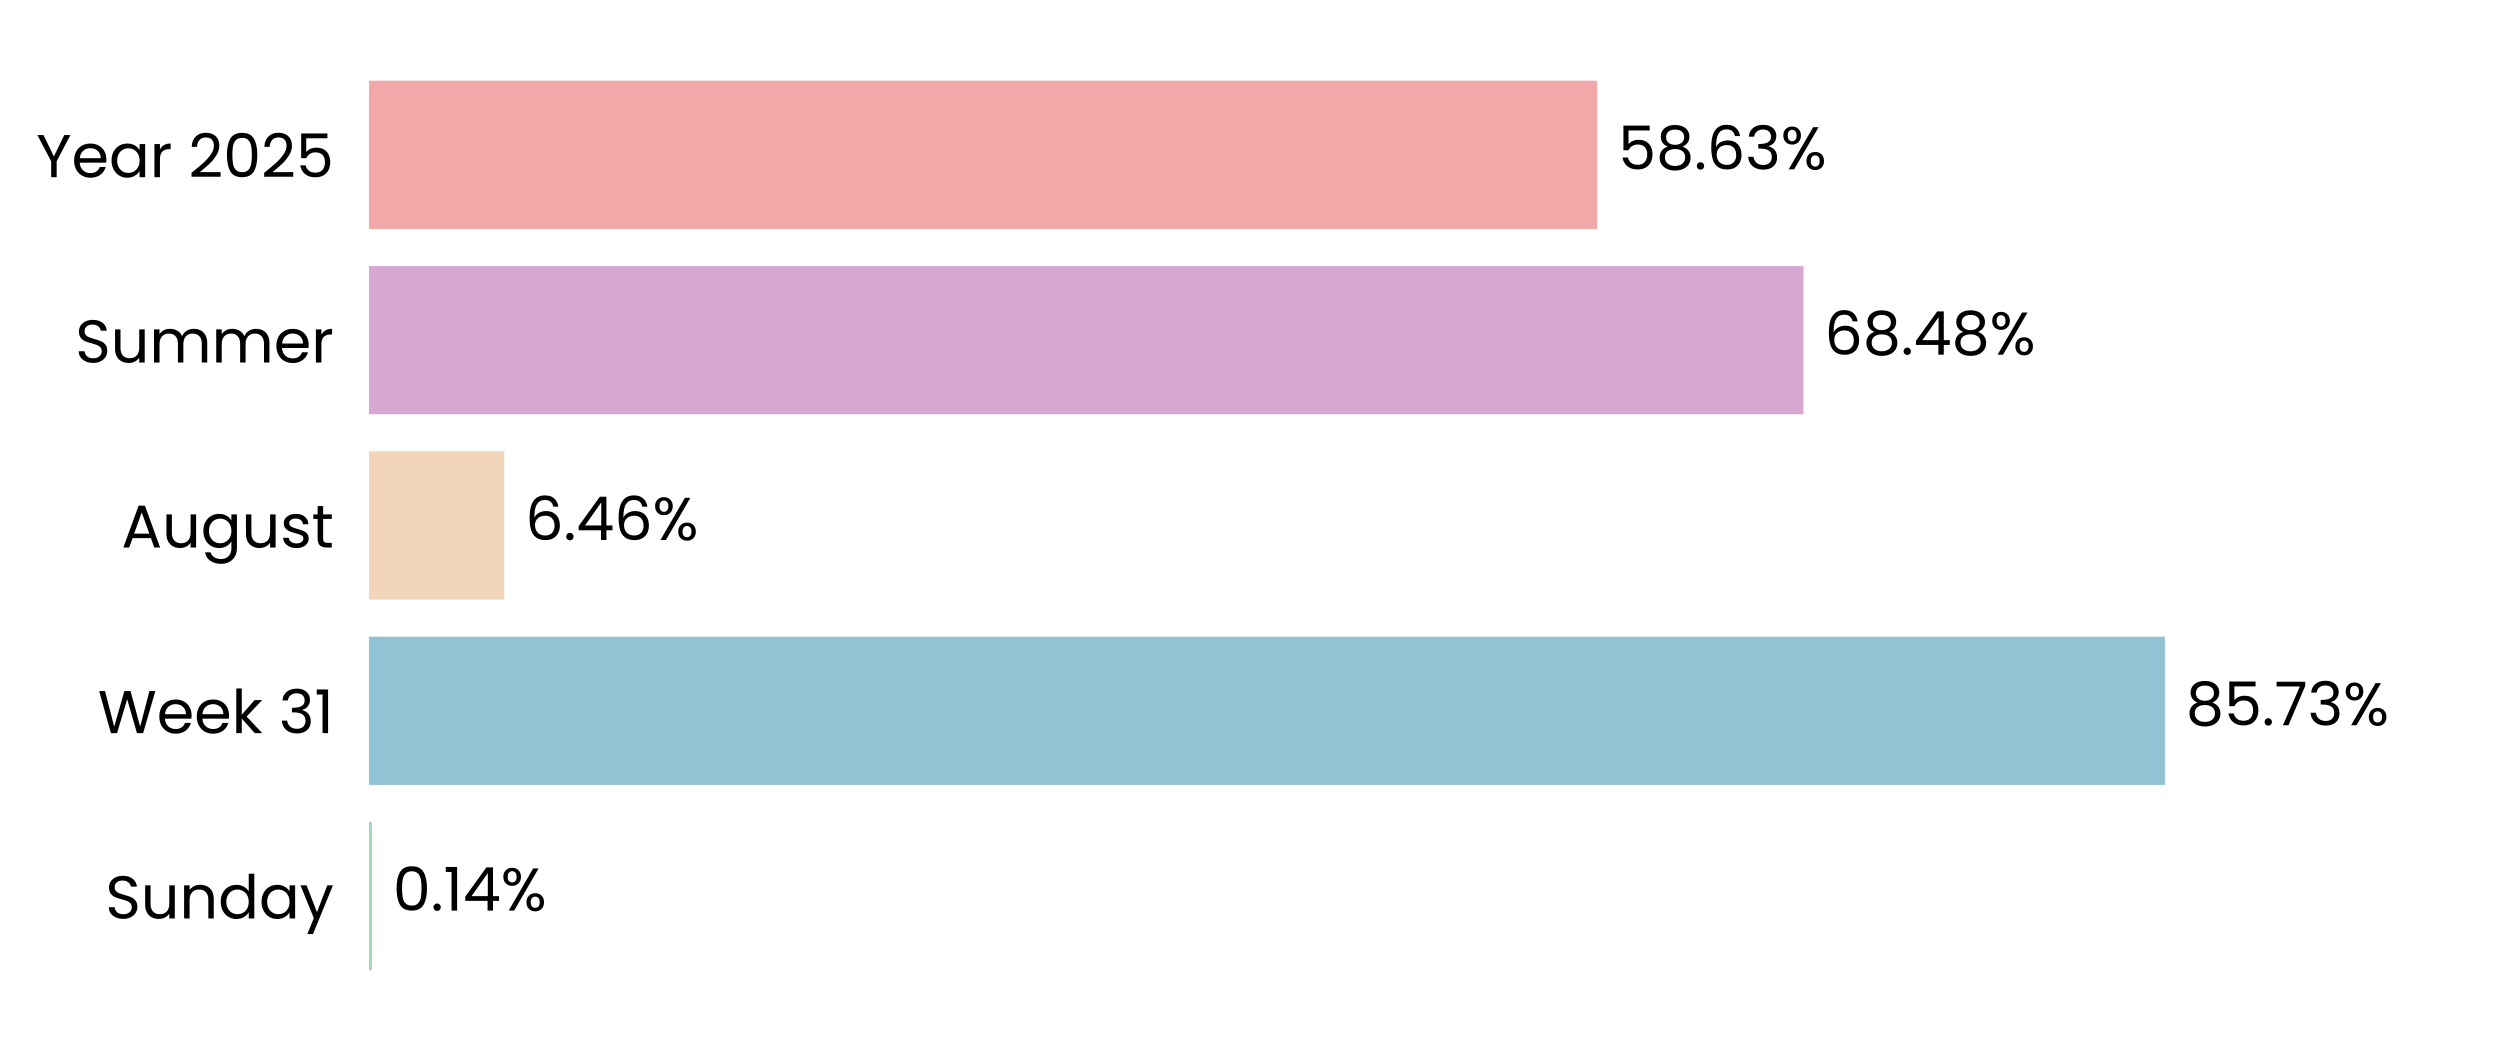
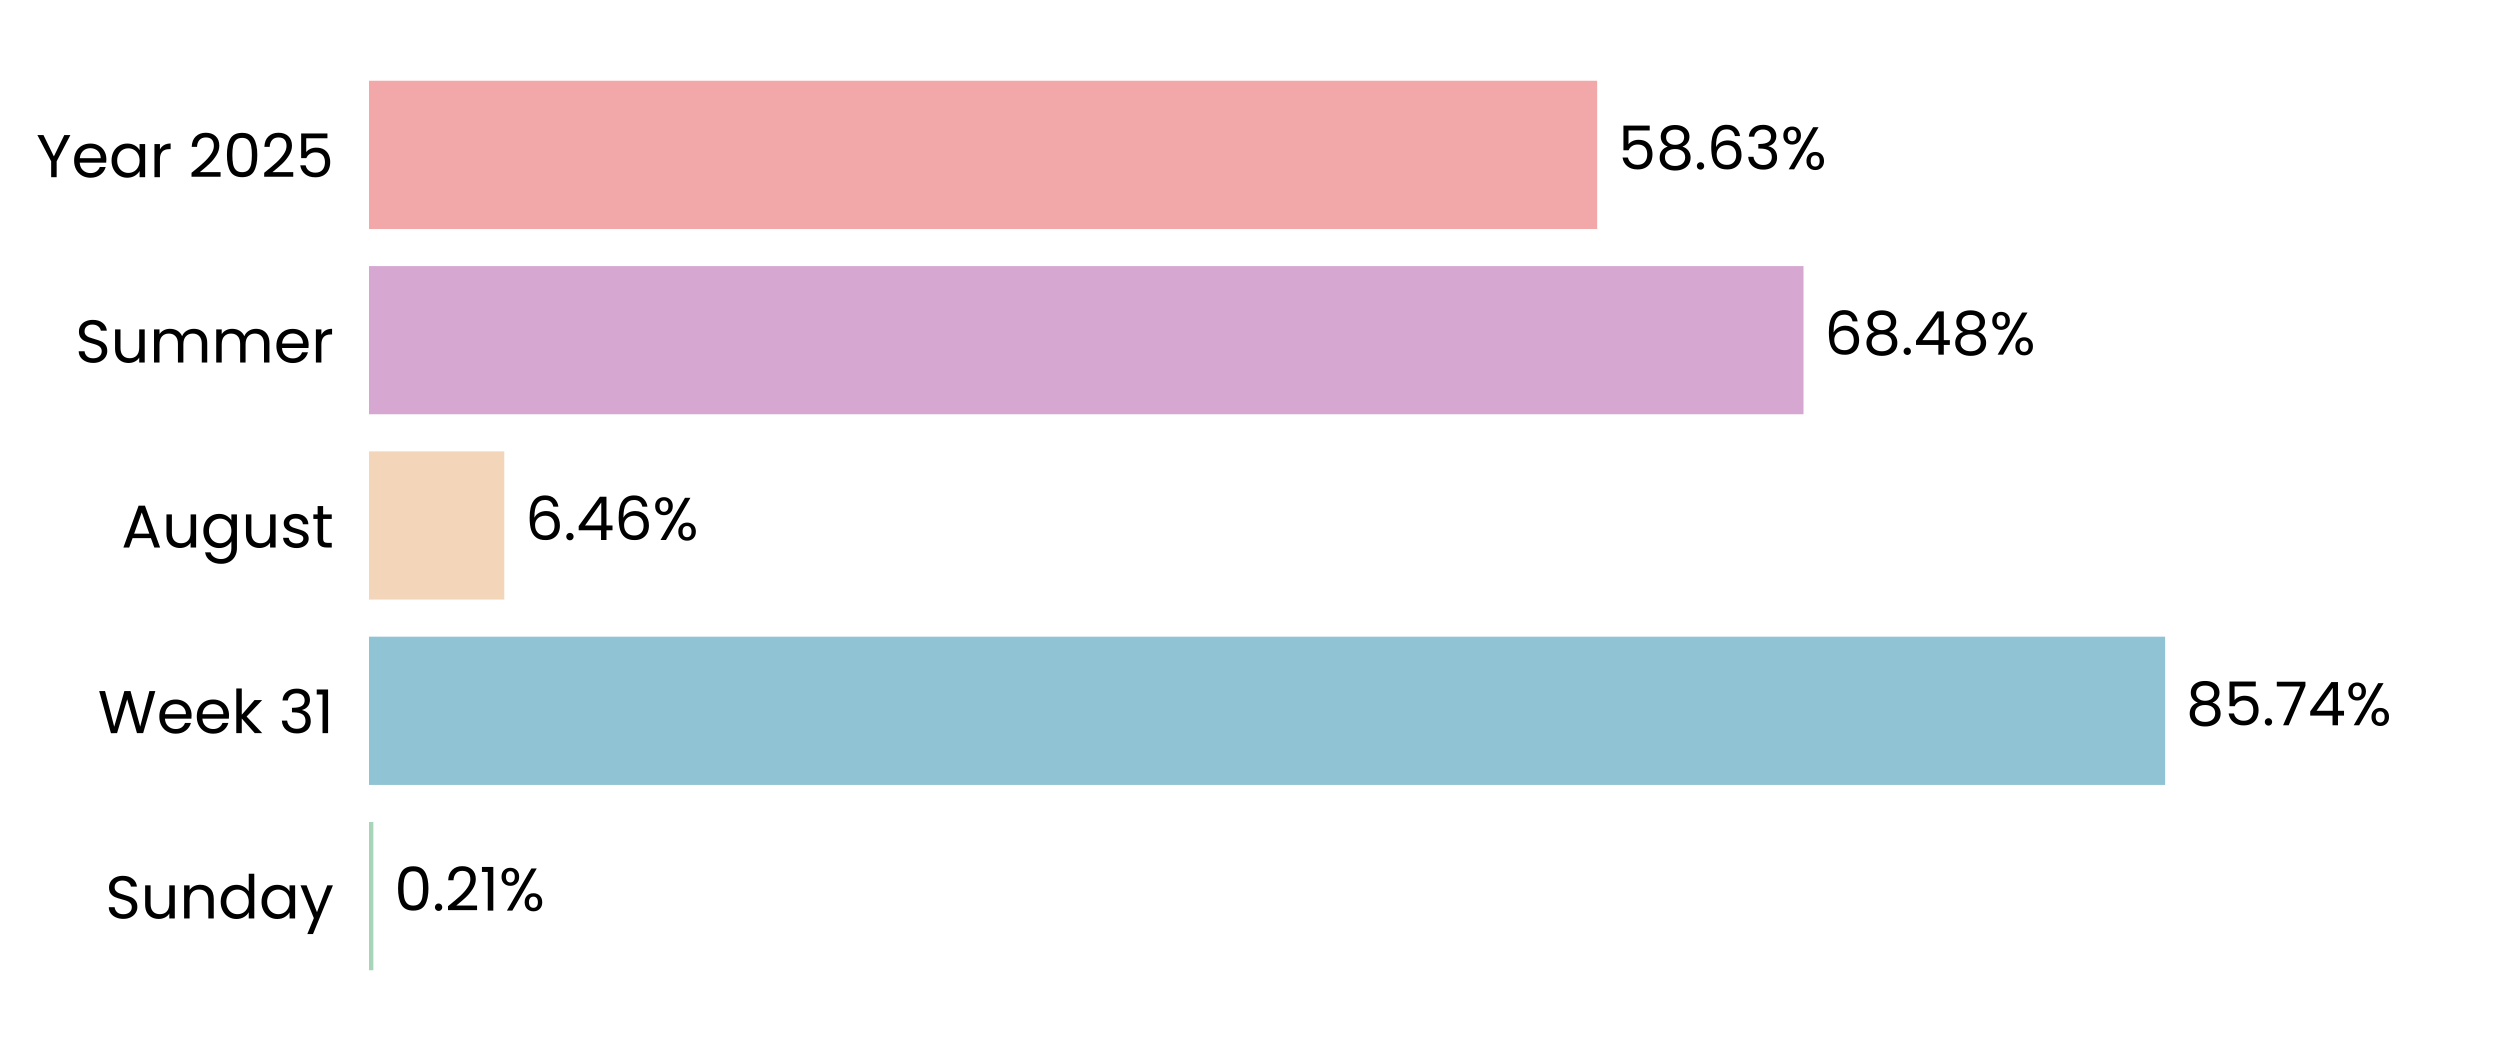
<svg xmlns="http://www.w3.org/2000/svg" xmlns:xlink="http://www.w3.org/1999/xlink" width="496.691pt" height="208.8pt" viewBox="0 0 496.691 208.8" version="1.1">
  <defs>
    <style type="text/css">*{stroke-linejoin: round; stroke-linecap: butt}</style>
  </defs>
  <g id="figure_1">
    <g id="patch_1">
      <path d="M 0 208.8  L 496.691 208.8  L 496.691 0  L 0 0  L 0 208.8  z " style="fill: none" />
    </g>
    <g id="axes_1">
      <g id="patch_2">
        <path d="M 73.311 201.6  L 489.491 201.6  L 489.491 7.2  L 73.311 7.2  L 73.311 201.6  z " style="fill: none" />
      </g>
      <g id="patch_3">
-         <path d="M 73.311 192.764  L 73.889 192.764  L 73.889 163.309  L 73.311 163.309  z " clip-path="url(#p54cc9309f3)" style="fill: #a8d5ba" />
+         <path d="M 73.311 192.764  L 74.178 192.764  L 74.178 163.309  L 73.311 163.309  z " clip-path="url(#pa134b23c29)" style="fill: #a8d5ba" />
      </g>
      <g id="patch_4">
-         <path d="M 73.311 155.945  L 430.12 155.945  L 430.12 126.491  L 73.311 126.491  z " clip-path="url(#p54cc9309f3)" style="fill: #90c3d4" />
+         <path d="M 73.311 155.945  L 430.161 155.945  L 430.161 126.491  L 73.311 126.491  z " clip-path="url(#pa134b23c29)" style="fill: #90c3d4" />
      </g>
      <g id="patch_5">
-         <path d="M 73.311 119.127  L 100.18 119.127  L 100.18 89.673  L 73.311 89.673  z " clip-path="url(#p54cc9309f3)" style="fill: #f3d6ba" />
+         <path d="M 73.311 119.127  L 100.19 119.127  L 100.19 89.673  L 73.311 89.673  z " clip-path="url(#pa134b23c29)" style="fill: #f3d6ba" />
      </g>
      <g id="patch_6">
-         <path d="M 73.311 82.309  L 358.31 82.309  L 358.31 52.855  L 73.311 52.855  z " clip-path="url(#p54cc9309f3)" style="fill: #d6a8d1" />
+         <path d="M 73.311 82.309  L 358.313 82.309  L 358.313 52.855  L 73.311 52.855  z " clip-path="url(#pa134b23c29)" style="fill: #d6a8d1" />
      </g>
      <g id="patch_7">
-         <path d="M 73.311 45.491  L 317.32 45.491  L 317.32 16.036  L 73.311 16.036  z " clip-path="url(#p54cc9309f3)" style="fill: #f2a8a8" />
+         <path d="M 73.311 45.491  L 317.321 45.491  L 317.321 16.036  L 73.311 16.036  z " clip-path="url(#pa134b23c29)" style="fill: #f2a8a8" />
      </g>
      <g id="matplotlib.axis_1">
        <g id="ytick_1">
          <g id="text_1">
            <g transform="translate(20.92875 182.4764) scale(0.12 -0.12)">
              <defs>
                <path id="Poppins-Regular-53" d="M 1907 -45  Q 1466 -45 1117 112  Q 768 269 569 547  Q 371 826 365 1190  L 986 1190  Q 1018 877 1245 662  Q 1472 448 1907 448  Q 2323 448 2563 656  Q 2803 864 2803 1190  Q 2803 1446 2662 1606  Q 2522 1766 2310 1849  Q 2099 1933 1741 2029  Q 1299 2144 1033 2259  Q 768 2374 579 2620  Q 390 2867 390 3283  Q 390 3648 576 3929  Q 762 4211 1098 4364  Q 1434 4518 1869 4518  Q 2496 4518 2896 4204  Q 3296 3891 3347 3373  L 2707 3373  Q 2675 3629 2438 3824  Q 2202 4019 1811 4019  Q 1446 4019 1216 3830  Q 986 3642 986 3302  Q 986 3059 1123 2905  Q 1261 2752 1462 2672  Q 1664 2592 2029 2490  Q 2470 2368 2739 2249  Q 3008 2131 3200 1884  Q 3392 1638 3392 1216  Q 3392 890 3219 602  Q 3046 314 2707 134  Q 2368 -45 1907 -45  z " transform="scale(0.015625)" />
                <path id="Poppins-Regular-75" d="M 3603 3507  L 3603 0  L 3021 0  L 3021 518  Q 2854 250 2556 99  Q 2259 -51 1901 -51  Q 1491 -51 1164 118  Q 838 288 649 627  Q 461 966 461 1453  L 461 3507  L 1037 3507  L 1037 1530  Q 1037 1011 1299 732  Q 1562 454 2016 454  Q 2483 454 2752 742  Q 3021 1030 3021 1581  L 3021 3507  L 3603 3507  z " transform="scale(0.015625)" />
                <path id="Poppins-Regular-6e" d="M 2202 3571  Q 2842 3571 3238 3184  Q 3635 2797 3635 2067  L 3635 0  L 3059 0  L 3059 1984  Q 3059 2509 2796 2787  Q 2534 3066 2080 3066  Q 1619 3066 1347 2778  Q 1075 2490 1075 1939  L 1075 0  L 493 0  L 493 3507  L 1075 3507  L 1075 3008  Q 1248 3277 1545 3424  Q 1843 3571 2202 3571  z " transform="scale(0.015625)" />
                <path id="Poppins-Regular-64" d="M 275 1766  Q 275 2304 492 2710  Q 710 3117 1091 3341  Q 1472 3565 1946 3565  Q 2355 3565 2707 3376  Q 3059 3187 3245 2880  L 3245 4736  L 3834 4736  L 3834 0  L 3245 0  L 3245 659  Q 3072 346 2733 144  Q 2394 -58 1939 -58  Q 1472 -58 1091 172  Q 710 403 492 819  Q 275 1235 275 1766  z M 3245 1760  Q 3245 2157 3085 2451  Q 2925 2746 2653 2902  Q 2381 3059 2054 3059  Q 1728 3059 1459 2905  Q 1190 2752 1030 2457  Q 870 2163 870 1766  Q 870 1363 1030 1065  Q 1190 768 1459 611  Q 1728 454 2054 454  Q 2381 454 2653 611  Q 2925 768 3085 1065  Q 3245 1363 3245 1760  z " transform="scale(0.015625)" />
                <path id="Poppins-Regular-61" d="M 275 1766  Q 275 2304 492 2710  Q 710 3117 1091 3341  Q 1472 3565 1939 3565  Q 2400 3565 2739 3366  Q 3078 3168 3245 2867  L 3245 3507  L 3834 3507  L 3834 0  L 3245 0  L 3245 653  Q 3072 346 2729 144  Q 2387 -58 1933 -58  Q 1466 -58 1088 172  Q 710 403 492 819  Q 275 1235 275 1766  z M 3245 1760  Q 3245 2157 3085 2451  Q 2925 2746 2653 2902  Q 2381 3059 2054 3059  Q 1728 3059 1459 2905  Q 1190 2752 1030 2457  Q 870 2163 870 1766  Q 870 1363 1030 1065  Q 1190 768 1459 611  Q 1728 454 2054 454  Q 2381 454 2653 611  Q 2925 768 3085 1065  Q 3245 1363 3245 1760  z " transform="scale(0.015625)" />
                <path id="Poppins-Regular-79" d="M 3514 3507  L 1402 -1651  L 800 -1651  L 1491 38  L 77 3507  L 723 3507  L 1824 666  L 2912 3507  L 3514 3507  z " transform="scale(0.015625)" />
              </defs>
              <use xlink:href="#Poppins-Regular-53" />
              <use xlink:href="#Poppins-Regular-75" transform="translate(58.7 0)" />
              <use xlink:href="#Poppins-Regular-6e" transform="translate(122.7 0)" />
              <use xlink:href="#Poppins-Regular-64" transform="translate(186.7 0)" />
              <use xlink:href="#Poppins-Regular-61" transform="translate(254.3 0)" />
              <use xlink:href="#Poppins-Regular-79" transform="translate(321.8999 0)" />
            </g>
          </g>
        </g>
        <g id="ytick_2">
          <g id="text_2">
            <g transform="translate(19.42687 145.6582) scale(0.12 -0.12)">
              <defs>
                <path id="Poppins-Regular-57" d="M 6099 4461  L 4806 0  L 4154 0  L 3117 3590  L 2042 0  L 1395 -6  L 147 4461  L 768 4461  L 1741 678  L 2816 4461  L 3469 4461  L 4493 691  L 5472 4461  L 6099 4461  z " transform="scale(0.015625)" />
                <path id="Poppins-Regular-65" d="M 3693 1888  Q 3693 1722 3674 1536  L 870 1536  Q 902 1018 1225 726  Q 1549 435 2010 435  Q 2387 435 2640 611  Q 2893 787 2995 1082  L 3622 1082  Q 3482 576 3059 259  Q 2637 -58 2010 -58  Q 1510 -58 1116 166  Q 723 390 499 803  Q 275 1216 275 1760  Q 275 2304 492 2713  Q 710 3123 1104 3344  Q 1498 3565 2010 3565  Q 2509 3565 2893 3347  Q 3277 3130 3485 2749  Q 3693 2368 3693 1888  z M 3091 2010  Q 3091 2342 2944 2582  Q 2797 2822 2544 2947  Q 2291 3072 1984 3072  Q 1542 3072 1232 2790  Q 922 2509 877 2010  L 3091 2010  z " transform="scale(0.015625)" />
                <path id="Poppins-Regular-6b" d="M 2451 0  L 1075 1549  L 1075 0  L 493 0  L 493 4736  L 1075 4736  L 1075 1952  L 2426 3507  L 3238 3507  L 1587 1760  L 3245 0  L 2451 0  z " transform="scale(0.015625)" />
                <path id="Poppins-Regular-20" transform="scale(0.015625)" />
                <path id="Poppins-Regular-33" d="M 384 3462  Q 429 4051 838 4384  Q 1248 4717 1901 4717  Q 2336 4717 2653 4560  Q 2970 4403 3133 4134  Q 3296 3866 3296 3526  Q 3296 3130 3069 2842  Q 2842 2554 2477 2470  L 2477 2438  Q 2893 2336 3136 2035  Q 3379 1734 3379 1248  Q 3379 883 3212 592  Q 3046 301 2713 134  Q 2381 -32 1914 -32  Q 1235 -32 800 323  Q 365 678 314 1331  L 877 1331  Q 922 947 1190 704  Q 1459 461 1907 461  Q 2355 461 2588 694  Q 2822 928 2822 1299  Q 2822 1779 2502 1990  Q 2182 2202 1536 2202  L 1389 2202  L 1389 2688  L 1542 2688  Q 2131 2694 2432 2883  Q 2733 3072 2733 3469  Q 2733 3808 2512 4013  Q 2291 4218 1882 4218  Q 1485 4218 1241 4013  Q 998 3808 954 3462  L 384 3462  z " transform="scale(0.015625)" />
                <path id="Poppins-Regular-31" d="M 243 4096  L 243 4627  L 1446 4627  L 1446 0  L 858 0  L 858 4096  L 243 4096  z " transform="scale(0.015625)" />
              </defs>
              <use xlink:href="#Poppins-Regular-57" />
              <use xlink:href="#Poppins-Regular-65" transform="translate(97.59999 0)" />
              <use xlink:href="#Poppins-Regular-65" transform="translate(159.6 0)" />
              <use xlink:href="#Poppins-Regular-6b" transform="translate(221.6 0)" />
              <use xlink:href="#Poppins-Regular-20" transform="translate(273.0999 0)" />
              <use xlink:href="#Poppins-Regular-33" transform="translate(299.7999 0)" />
              <use xlink:href="#Poppins-Regular-31" transform="translate(358.6999 0)" />
            </g>
          </g>
        </g>
        <g id="ytick_3">
          <g id="text_3">
            <g transform="translate(24.11812 108.78) scale(0.12 -0.12)">
              <defs>
                <path id="Poppins-Regular-41" d="M 3130 992  L 1184 992  L 826 0  L 211 0  L 1824 4435  L 2496 4435  L 4102 0  L 3488 0  L 3130 992  z M 2963 1466  L 2157 3718  L 1350 1466  L 2963 1466  z " transform="scale(0.015625)" />
                <path id="Poppins-Regular-67" d="M 1939 3565  Q 2394 3565 2736 3366  Q 3078 3168 3245 2867  L 3245 3507  L 3834 3507  L 3834 -77  Q 3834 -557 3629 -931  Q 3424 -1306 3043 -1517  Q 2662 -1728 2157 -1728  Q 1466 -1728 1005 -1401  Q 544 -1075 461 -512  L 1037 -512  Q 1133 -832 1433 -1027  Q 1734 -1222 2157 -1222  Q 2637 -1222 2941 -921  Q 3245 -621 3245 -77  L 3245 659  Q 3072 352 2733 147  Q 2394 -58 1939 -58  Q 1472 -58 1091 172  Q 710 403 492 819  Q 275 1235 275 1766  Q 275 2304 492 2710  Q 710 3117 1091 3341  Q 1472 3565 1939 3565  z M 3245 1760  Q 3245 2157 3085 2451  Q 2925 2746 2653 2902  Q 2381 3059 2054 3059  Q 1728 3059 1459 2905  Q 1190 2752 1030 2457  Q 870 2163 870 1766  Q 870 1363 1030 1065  Q 1190 768 1459 611  Q 1728 454 2054 454  Q 2381 454 2653 611  Q 2925 768 3085 1065  Q 3245 1363 3245 1760  z " transform="scale(0.015625)" />
                <path id="Poppins-Regular-73" d="M 1734 -58  Q 1331 -58 1011 80  Q 691 218 505 464  Q 320 710 301 1030  L 902 1030  Q 928 768 1149 601  Q 1370 435 1728 435  Q 2061 435 2253 582  Q 2445 730 2445 954  Q 2445 1184 2240 1296  Q 2035 1408 1606 1517  Q 1216 1619 969 1724  Q 723 1830 547 2038  Q 371 2246 371 2586  Q 371 2854 531 3078  Q 691 3302 985 3433  Q 1280 3565 1658 3565  Q 2240 3565 2598 3270  Q 2957 2976 2982 2464  L 2400 2464  Q 2381 2739 2179 2905  Q 1978 3072 1638 3072  Q 1325 3072 1139 2937  Q 954 2803 954 2586  Q 954 2413 1066 2301  Q 1178 2189 1347 2121  Q 1517 2054 1818 1971  Q 2195 1869 2432 1769  Q 2669 1670 2838 1472  Q 3008 1274 3014 954  Q 3014 666 2854 435  Q 2694 205 2403 73  Q 2112 -58 1734 -58  z " transform="scale(0.015625)" />
                <path id="Poppins-Regular-74" d="M 1203 3027  L 1203 960  Q 1203 704 1312 598  Q 1421 493 1690 493  L 2118 493  L 2118 0  L 1594 0  Q 1107 0 864 224  Q 621 448 621 960  L 621 3027  L 166 3027  L 166 3507  L 621 3507  L 621 4390  L 1203 4390  L 1203 3507  L 2118 3507  L 2118 3027  L 1203 3027  z " transform="scale(0.015625)" />
              </defs>
              <use xlink:href="#Poppins-Regular-41" />
              <use xlink:href="#Poppins-Regular-75" transform="translate(67.39999 0)" />
              <use xlink:href="#Poppins-Regular-67" transform="translate(131.4 0)" />
              <use xlink:href="#Poppins-Regular-75" transform="translate(199 0)" />
              <use xlink:href="#Poppins-Regular-73" transform="translate(263 0)" />
              <use xlink:href="#Poppins-Regular-74" transform="translate(315.2 0)" />
            </g>
          </g>
        </g>
        <g id="ytick_4">
          <g id="text_4">
            <g transform="translate(14.95125 72.02182) scale(0.12 -0.12)">
              <defs>
                <path id="Poppins-Regular-6d" d="M 4710 3571  Q 5120 3571 5440 3401  Q 5760 3232 5945 2893  Q 6131 2554 6131 2067  L 6131 0  L 5555 0  L 5555 1984  Q 5555 2509 5296 2787  Q 5037 3066 4595 3066  Q 4141 3066 3872 2774  Q 3603 2483 3603 1933  L 3603 0  L 3027 0  L 3027 1984  Q 3027 2509 2768 2787  Q 2509 3066 2067 3066  Q 1613 3066 1344 2774  Q 1075 2483 1075 1933  L 1075 0  L 493 0  L 493 3507  L 1075 3507  L 1075 3002  Q 1248 3277 1539 3424  Q 1830 3571 2182 3571  Q 2624 3571 2963 3372  Q 3302 3174 3469 2790  Q 3616 3162 3955 3366  Q 4294 3571 4710 3571  z " transform="scale(0.015625)" />
                <path id="Poppins-Regular-72" d="M 1075 2938  Q 1229 3238 1513 3404  Q 1798 3571 2208 3571  L 2208 2970  L 2054 2970  Q 1075 2970 1075 1907  L 1075 0  L 493 0  L 493 3507  L 1075 3507  L 1075 2938  z " transform="scale(0.015625)" />
              </defs>
              <use xlink:href="#Poppins-Regular-53" />
              <use xlink:href="#Poppins-Regular-75" transform="translate(58.7 0)" />
              <use xlink:href="#Poppins-Regular-6d" transform="translate(122.7 0)" />
              <use xlink:href="#Poppins-Regular-6d" transform="translate(225.7 0)" />
              <use xlink:href="#Poppins-Regular-65" transform="translate(328.7 0)" />
              <use xlink:href="#Poppins-Regular-72" transform="translate(390.6999 0)" />
            </g>
          </g>
        </g>
        <g id="ytick_5">
          <g id="text_5">
            <g transform="translate(7.2 35.20364) scale(0.12 -0.12)">
              <defs>
                <path id="Poppins-Regular-59" d="M 3616 4461  L 2163 1683  L 2163 0  L 1581 0  L 1581 1683  L 122 4461  L 768 4461  L 1869 2202  L 2970 4461  L 3616 4461  z " transform="scale(0.015625)" />
                <path id="Poppins-Regular-32" d="M 326 467  Q 1139 1120 1600 1539  Q 2061 1958 2377 2416  Q 2694 2874 2694 3315  Q 2694 3731 2492 3971  Q 2291 4211 1843 4211  Q 1408 4211 1168 3939  Q 928 3667 909 3213  L 346 3213  Q 371 3930 780 4320  Q 1190 4710 1837 4710  Q 2496 4710 2883 4345  Q 3270 3981 3270 3341  Q 3270 2810 2953 2307  Q 2637 1805 2233 1424  Q 1830 1043 1203 538  L 3405 538  L 3405 51  L 326 51  L 326 467  z " transform="scale(0.015625)" />
                <path id="Poppins-Regular-30" d="M 397 2362  Q 397 3462 755 4080  Q 1114 4698 2010 4698  Q 2899 4698 3257 4080  Q 3616 3462 3616 2362  Q 3616 1242 3257 621  Q 2899 0 2010 0  Q 1114 0 755 621  Q 397 1242 397 2362  z M 3040 2362  Q 3040 2918 2966 3305  Q 2893 3693 2665 3929  Q 2438 4166 2010 4166  Q 1574 4166 1347 3929  Q 1120 3693 1046 3305  Q 973 2918 973 2362  Q 973 1786 1046 1395  Q 1120 1005 1347 768  Q 1574 531 2010 531  Q 2438 531 2665 768  Q 2893 1005 2966 1395  Q 3040 1786 3040 2362  z " transform="scale(0.015625)" />
                <path id="Poppins-Regular-35" d="M 3347 4122  L 1101 4122  L 1101 2662  Q 1248 2867 1536 2998  Q 1824 3130 2157 3130  Q 2688 3130 3021 2909  Q 3354 2688 3498 2339  Q 3642 1990 3642 1600  Q 3642 1139 3469 774  Q 3296 410 2941 198  Q 2586 -13 2061 -13  Q 1389 -13 973 332  Q 557 678 467 1254  L 1037 1254  Q 1120 890 1389 685  Q 1658 480 2067 480  Q 2573 480 2829 784  Q 3085 1088 3085 1587  Q 3085 2086 2829 2358  Q 2573 2630 2074 2630  Q 1734 2630 1481 2467  Q 1229 2304 1114 2022  L 563 2022  L 563 4634  L 3347 4634  L 3347 4122  z " transform="scale(0.015625)" />
              </defs>
              <use xlink:href="#Poppins-Regular-59" />
              <use xlink:href="#Poppins-Regular-65" transform="translate(58.39999 0)" />
              <use xlink:href="#Poppins-Regular-61" transform="translate(120.4 0)" />
              <use xlink:href="#Poppins-Regular-72" transform="translate(188 0)" />
              <use xlink:href="#Poppins-Regular-20" transform="translate(225.3 0)" />
              <use xlink:href="#Poppins-Regular-32" transform="translate(252 0)" />
              <use xlink:href="#Poppins-Regular-30" transform="translate(309.4999 0)" />
              <use xlink:href="#Poppins-Regular-32" transform="translate(372.2999 0)" />
              <use xlink:href="#Poppins-Regular-35" transform="translate(429.7999 0)" />
            </g>
          </g>
        </g>
      </g>
      <g id="text_6">
-         <g transform="translate(78.05108 180.9164) scale(0.12 -0.12)">
+         <g transform="translate(78.34009 180.9164) scale(0.12 -0.12)">
          <defs>
            <path id="Poppins-Regular-2e" d="M 678 -38  Q 512 -38 397 77  Q 282 192 282 358  Q 282 525 397 640  Q 512 755 678 755  Q 838 755 950 640  Q 1062 525 1062 358  Q 1062 192 950 77  Q 838 -38 678 -38  z " transform="scale(0.015625)" />
-             <path id="Poppins-Regular-34" d="M 256 1030  L 256 1472  L 2502 4582  L 3200 4582  L 3200 1536  L 3840 1536  L 3840 1030  L 3200 1030  L 3200 0  L 2624 0  L 2624 1030  L 256 1030  z M 2650 3974  L 928 1536  L 2650 1536  L 2650 3974  z " transform="scale(0.015625)" />
            <path id="Poppins-Regular-25" d="M 269 3584  Q 269 4019 531 4278  Q 794 4538 1203 4538  Q 1613 4538 1875 4278  Q 2138 4019 2138 3584  Q 2138 3142 1875 2883  Q 1613 2624 1203 2624  Q 794 2624 531 2883  Q 269 3142 269 3584  z M 4006 4467  L 1414 0  L 838 0  L 3430 4467  L 4006 4467  z M 1203 4179  Q 986 4179 861 4028  Q 736 3878 736 3584  Q 736 3290 861 3136  Q 986 2982 1203 2982  Q 1421 2982 1549 3139  Q 1677 3296 1677 3584  Q 1677 3878 1549 4028  Q 1421 4179 1203 4179  z M 2720 883  Q 2720 1325 2982 1584  Q 3245 1843 3654 1843  Q 4064 1843 4323 1584  Q 4582 1325 4582 883  Q 4582 448 4323 185  Q 4064 -77 3654 -77  Q 3245 -77 2982 182  Q 2720 442 2720 883  z M 3648 1478  Q 3430 1478 3302 1328  Q 3174 1178 3174 883  Q 3174 595 3302 444  Q 3430 294 3648 294  Q 3866 294 3994 444  Q 4122 595 4122 883  Q 4122 1178 3994 1328  Q 3866 1478 3648 1478  z " transform="scale(0.015625)" />
          </defs>
          <use xlink:href="#Poppins-Regular-30" />
          <use xlink:href="#Poppins-Regular-2e" transform="translate(62.79999 0)" />
-           <use xlink:href="#Poppins-Regular-31" transform="translate(83.79997 0)" />
-           <use xlink:href="#Poppins-Regular-34" transform="translate(115.8 0)" />
-           <use xlink:href="#Poppins-Regular-25" transform="translate(178.7 0)" />
+           <use xlink:href="#Poppins-Regular-32" transform="translate(83.79997 0)" />
+           <use xlink:href="#Poppins-Regular-31" transform="translate(141.3 0)" />
+           <use xlink:href="#Poppins-Regular-25" transform="translate(173.2999 0)" />
        </g>
      </g>
      <g id="text_7">
-         <g transform="translate(434.2813 144.0982) scale(0.12 -0.12)">
+         <g transform="translate(434.3226 144.0982) scale(0.12 -0.12)">
          <defs>
            <path id="Poppins-Regular-38" d="M 1242 2406  Q 883 2547 691 2816  Q 499 3085 499 3469  Q 499 3814 672 4092  Q 845 4371 1187 4534  Q 1530 4698 2016 4698  Q 2502 4698 2844 4534  Q 3187 4371 3363 4092  Q 3539 3814 3539 3469  Q 3539 3098 3340 2819  Q 3142 2541 2797 2406  Q 3194 2285 3427 1981  Q 3661 1677 3661 1248  Q 3661 832 3456 521  Q 3251 211 2876 41  Q 2502 -128 2016 -128  Q 1530 -128 1162 41  Q 794 211 589 521  Q 384 832 384 1248  Q 384 1677 614 1984  Q 845 2291 1242 2406  z M 2976 3398  Q 2976 3789 2720 4000  Q 2464 4211 2016 4211  Q 1574 4211 1318 4000  Q 1062 3789 1062 3392  Q 1062 3034 1328 2816  Q 1594 2598 2016 2598  Q 2445 2598 2710 2819  Q 2976 3040 2976 3398  z M 2016 2150  Q 1542 2150 1241 1929  Q 941 1709 941 1267  Q 941 858 1232 608  Q 1523 358 2016 358  Q 2509 358 2797 608  Q 3085 858 3085 1267  Q 3085 1696 2790 1923  Q 2496 2150 2016 2150  z " transform="scale(0.015625)" />
            <path id="Poppins-Regular-37" d="M 3245 4173  L 1466 0  L 877 0  L 2682 4115  L 211 4115  L 211 4614  L 3245 4614  L 3245 4173  z " transform="scale(0.015625)" />
+             <path id="Poppins-Regular-34" d="M 256 1030  L 256 1472  L 2502 4582  L 3200 4582  L 3200 1536  L 3840 1536  L 3840 1030  L 3200 1030  L 3200 0  L 2624 0  L 2624 1030  L 256 1030  z M 2650 3974  L 928 1536  L 2650 1536  L 2650 3974  z " transform="scale(0.015625)" />
          </defs>
          <use xlink:href="#Poppins-Regular-38" />
          <use xlink:href="#Poppins-Regular-35" transform="translate(63.09999 0)" />
          <use xlink:href="#Poppins-Regular-2e" transform="translate(125.9 0)" />
          <use xlink:href="#Poppins-Regular-37" transform="translate(146.9 0)" />
-           <use xlink:href="#Poppins-Regular-33" transform="translate(201.5 0)" />
-           <use xlink:href="#Poppins-Regular-25" transform="translate(260.3999 0)" />
+           <use xlink:href="#Poppins-Regular-34" transform="translate(201.5 0)" />
+           <use xlink:href="#Poppins-Regular-25" transform="translate(264.3999 0)" />
        </g>
      </g>
      <g id="text_8">
-         <g transform="translate(104.342 107.28) scale(0.12 -0.12)">
+         <g transform="translate(104.3513 107.28) scale(0.12 -0.12)">
          <defs>
            <path id="Poppins-Regular-36" d="M 2976 3526  Q 2835 4237 2099 4237  Q 1530 4237 1248 3798  Q 966 3360 973 2355  Q 1120 2688 1462 2877  Q 1805 3066 2227 3066  Q 2886 3066 3280 2656  Q 3674 2246 3674 1523  Q 3674 1088 3504 742  Q 3334 397 2992 192  Q 2650 -13 2163 -13  Q 1504 -13 1133 281  Q 762 576 614 1094  Q 467 1613 467 2374  Q 467 4723 2106 4723  Q 2733 4723 3091 4384  Q 3450 4045 3514 3526  L 2976 3526  z M 2106 2573  Q 1830 2573 1587 2461  Q 1344 2349 1193 2121  Q 1043 1894 1043 1568  Q 1043 1082 1324 778  Q 1606 474 2131 474  Q 2579 474 2844 752  Q 3110 1030 3110 1504  Q 3110 2003 2854 2288  Q 2598 2573 2106 2573  z " transform="scale(0.015625)" />
          </defs>
          <use xlink:href="#Poppins-Regular-36" />
          <use xlink:href="#Poppins-Regular-2e" transform="translate(63.49999 0)" />
          <use xlink:href="#Poppins-Regular-34" transform="translate(84.49997 0)" />
          <use xlink:href="#Poppins-Regular-36" transform="translate(147.4 0)" />
          <use xlink:href="#Poppins-Regular-25" transform="translate(210.8999 0)" />
        </g>
      </g>
      <g id="text_9">
-         <g transform="translate(362.4722 70.46182) scale(0.12 -0.12)">
+         <g transform="translate(362.4753 70.46182) scale(0.12 -0.12)">
          <use xlink:href="#Poppins-Regular-36" />
          <use xlink:href="#Poppins-Regular-38" transform="translate(63.49999 0)" />
          <use xlink:href="#Poppins-Regular-2e" transform="translate(126.6 0)" />
          <use xlink:href="#Poppins-Regular-34" transform="translate(147.6 0)" />
          <use xlink:href="#Poppins-Regular-38" transform="translate(210.5 0)" />
          <use xlink:href="#Poppins-Regular-25" transform="translate(273.5999 0)" />
        </g>
      </g>
      <g id="text_10">
-         <g transform="translate(321.4815 33.64364) scale(0.12 -0.12)">
+         <g transform="translate(321.4823 33.64364) scale(0.12 -0.12)">
          <use xlink:href="#Poppins-Regular-35" />
          <use xlink:href="#Poppins-Regular-38" transform="translate(62.79999 0)" />
          <use xlink:href="#Poppins-Regular-2e" transform="translate(125.9 0)" />
          <use xlink:href="#Poppins-Regular-36" transform="translate(146.9 0)" />
          <use xlink:href="#Poppins-Regular-33" transform="translate(210.3999 0)" />
          <use xlink:href="#Poppins-Regular-25" transform="translate(269.2999 0)" />
        </g>
      </g>
    </g>
  </g>
  <defs>
-     <clipPath id="p54cc9309f3">
+     <clipPath id="pa134b23c29">
      <rect x="73.311" y="7.2" width="416.18" height="194.4" />
    </clipPath>
  </defs>
</svg>
